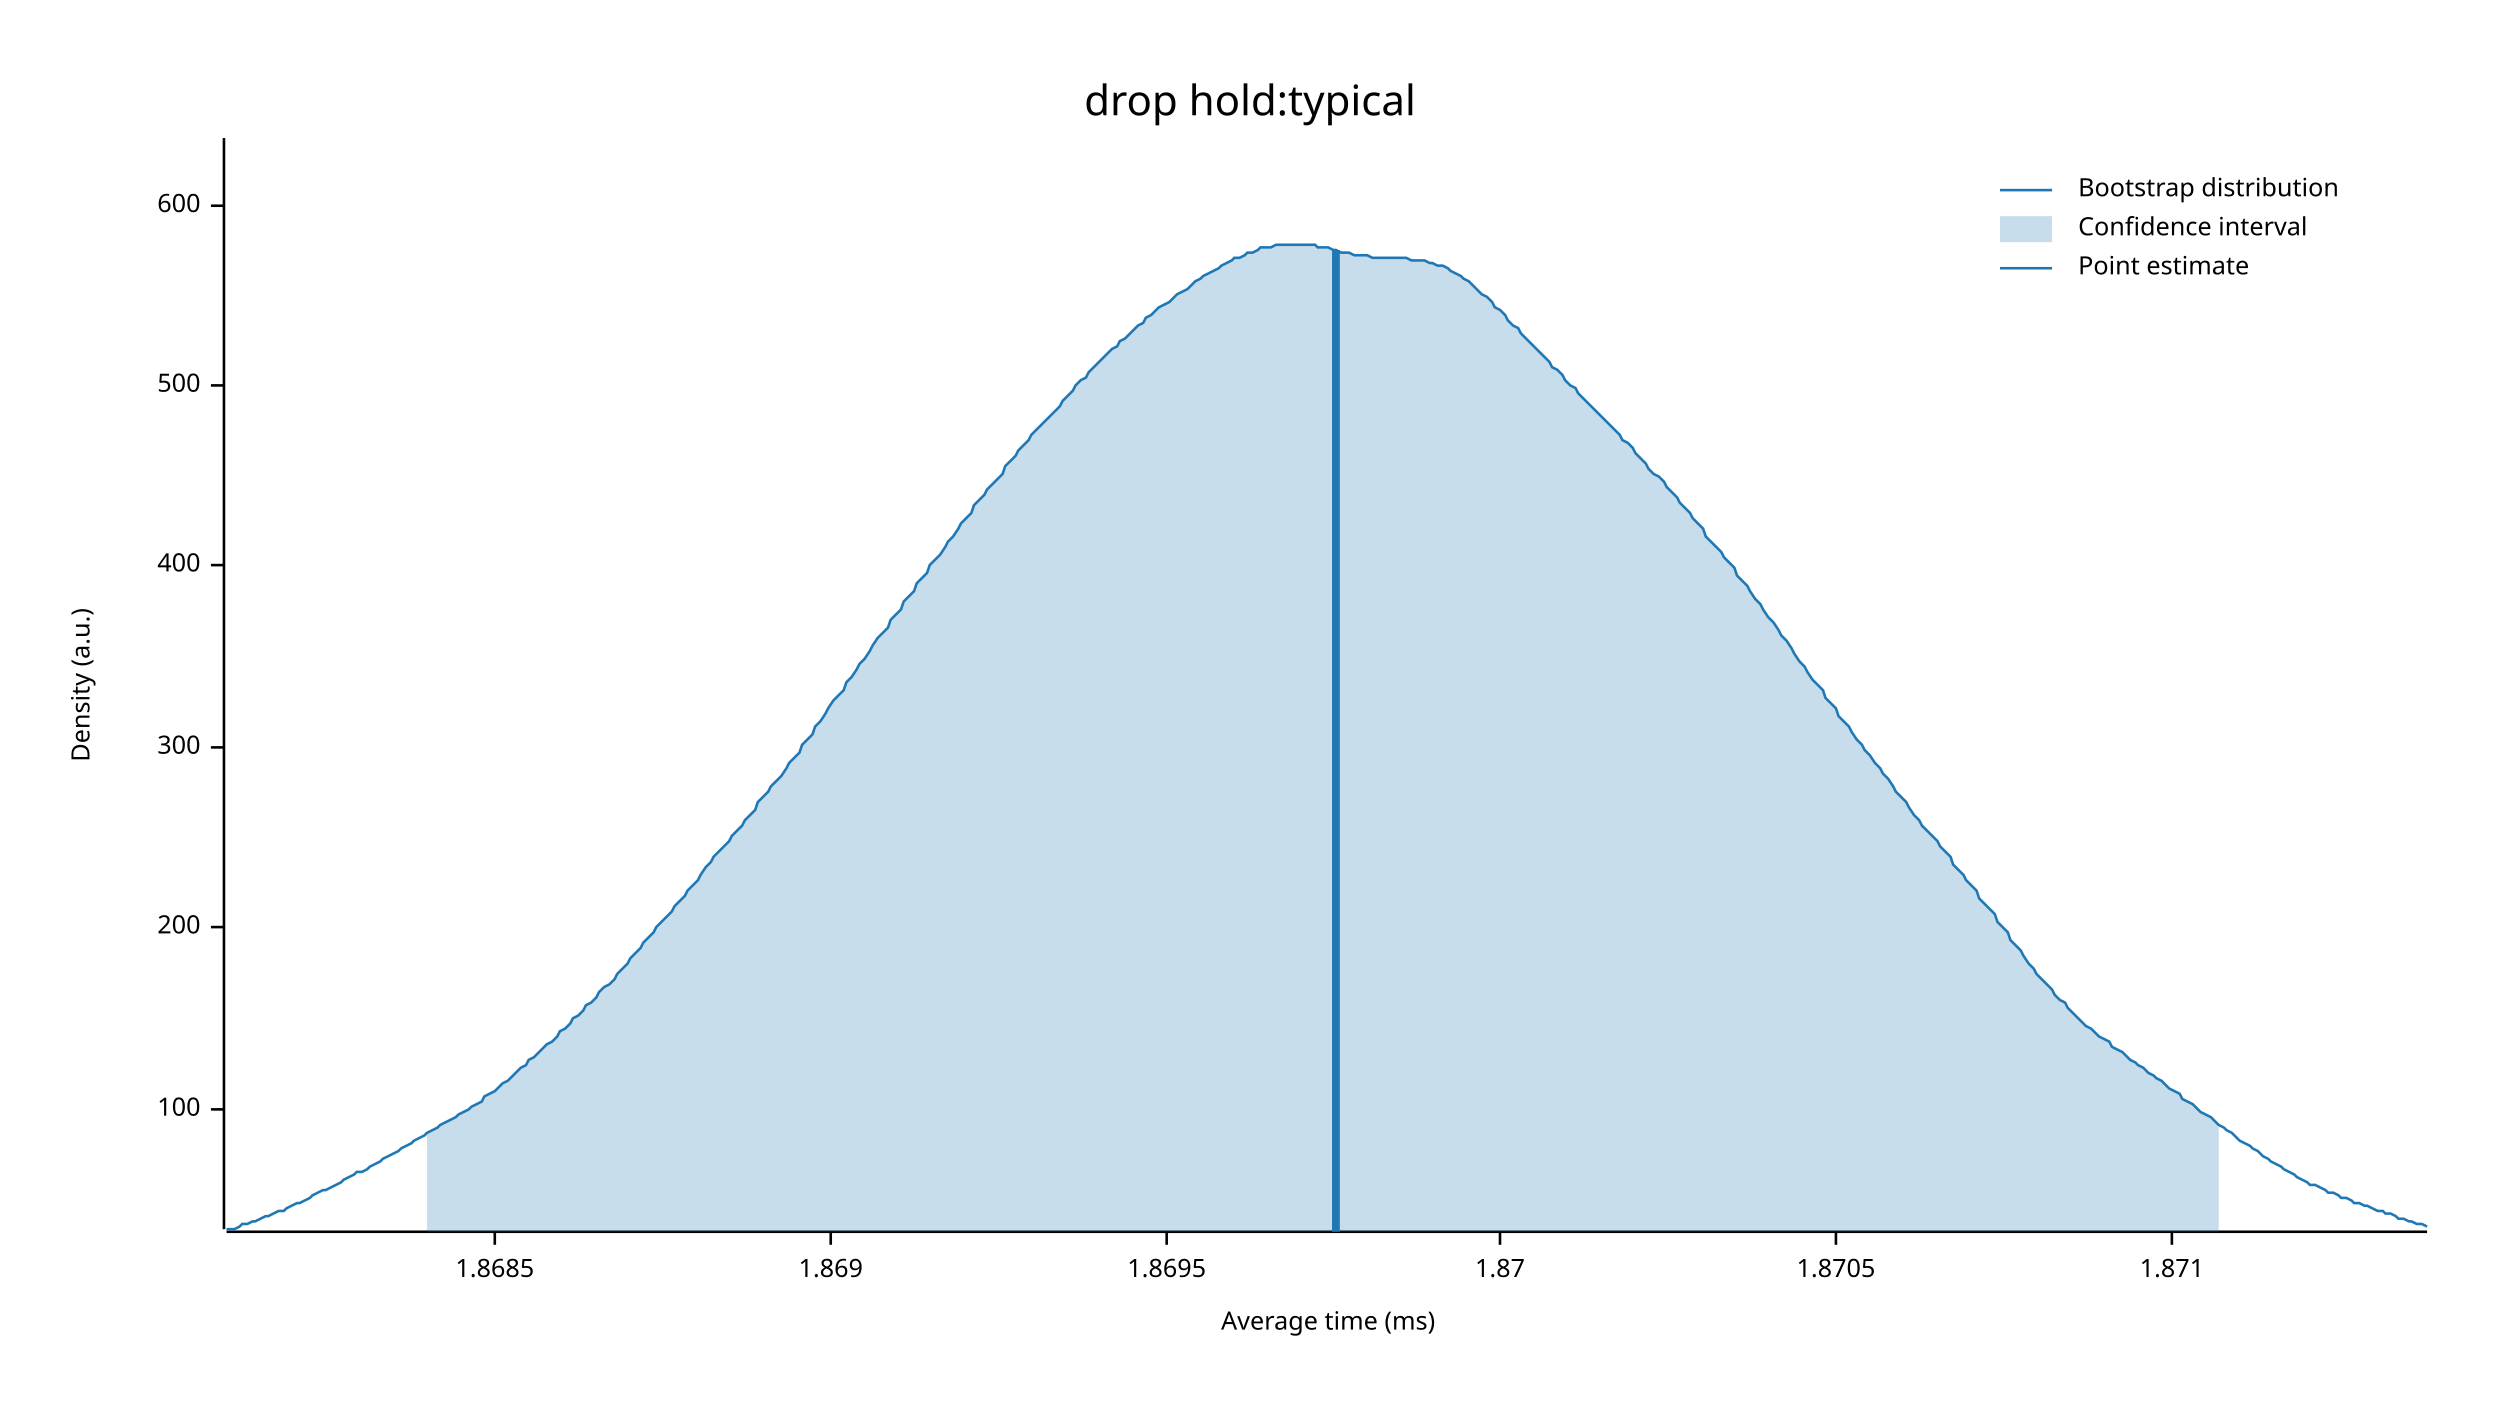
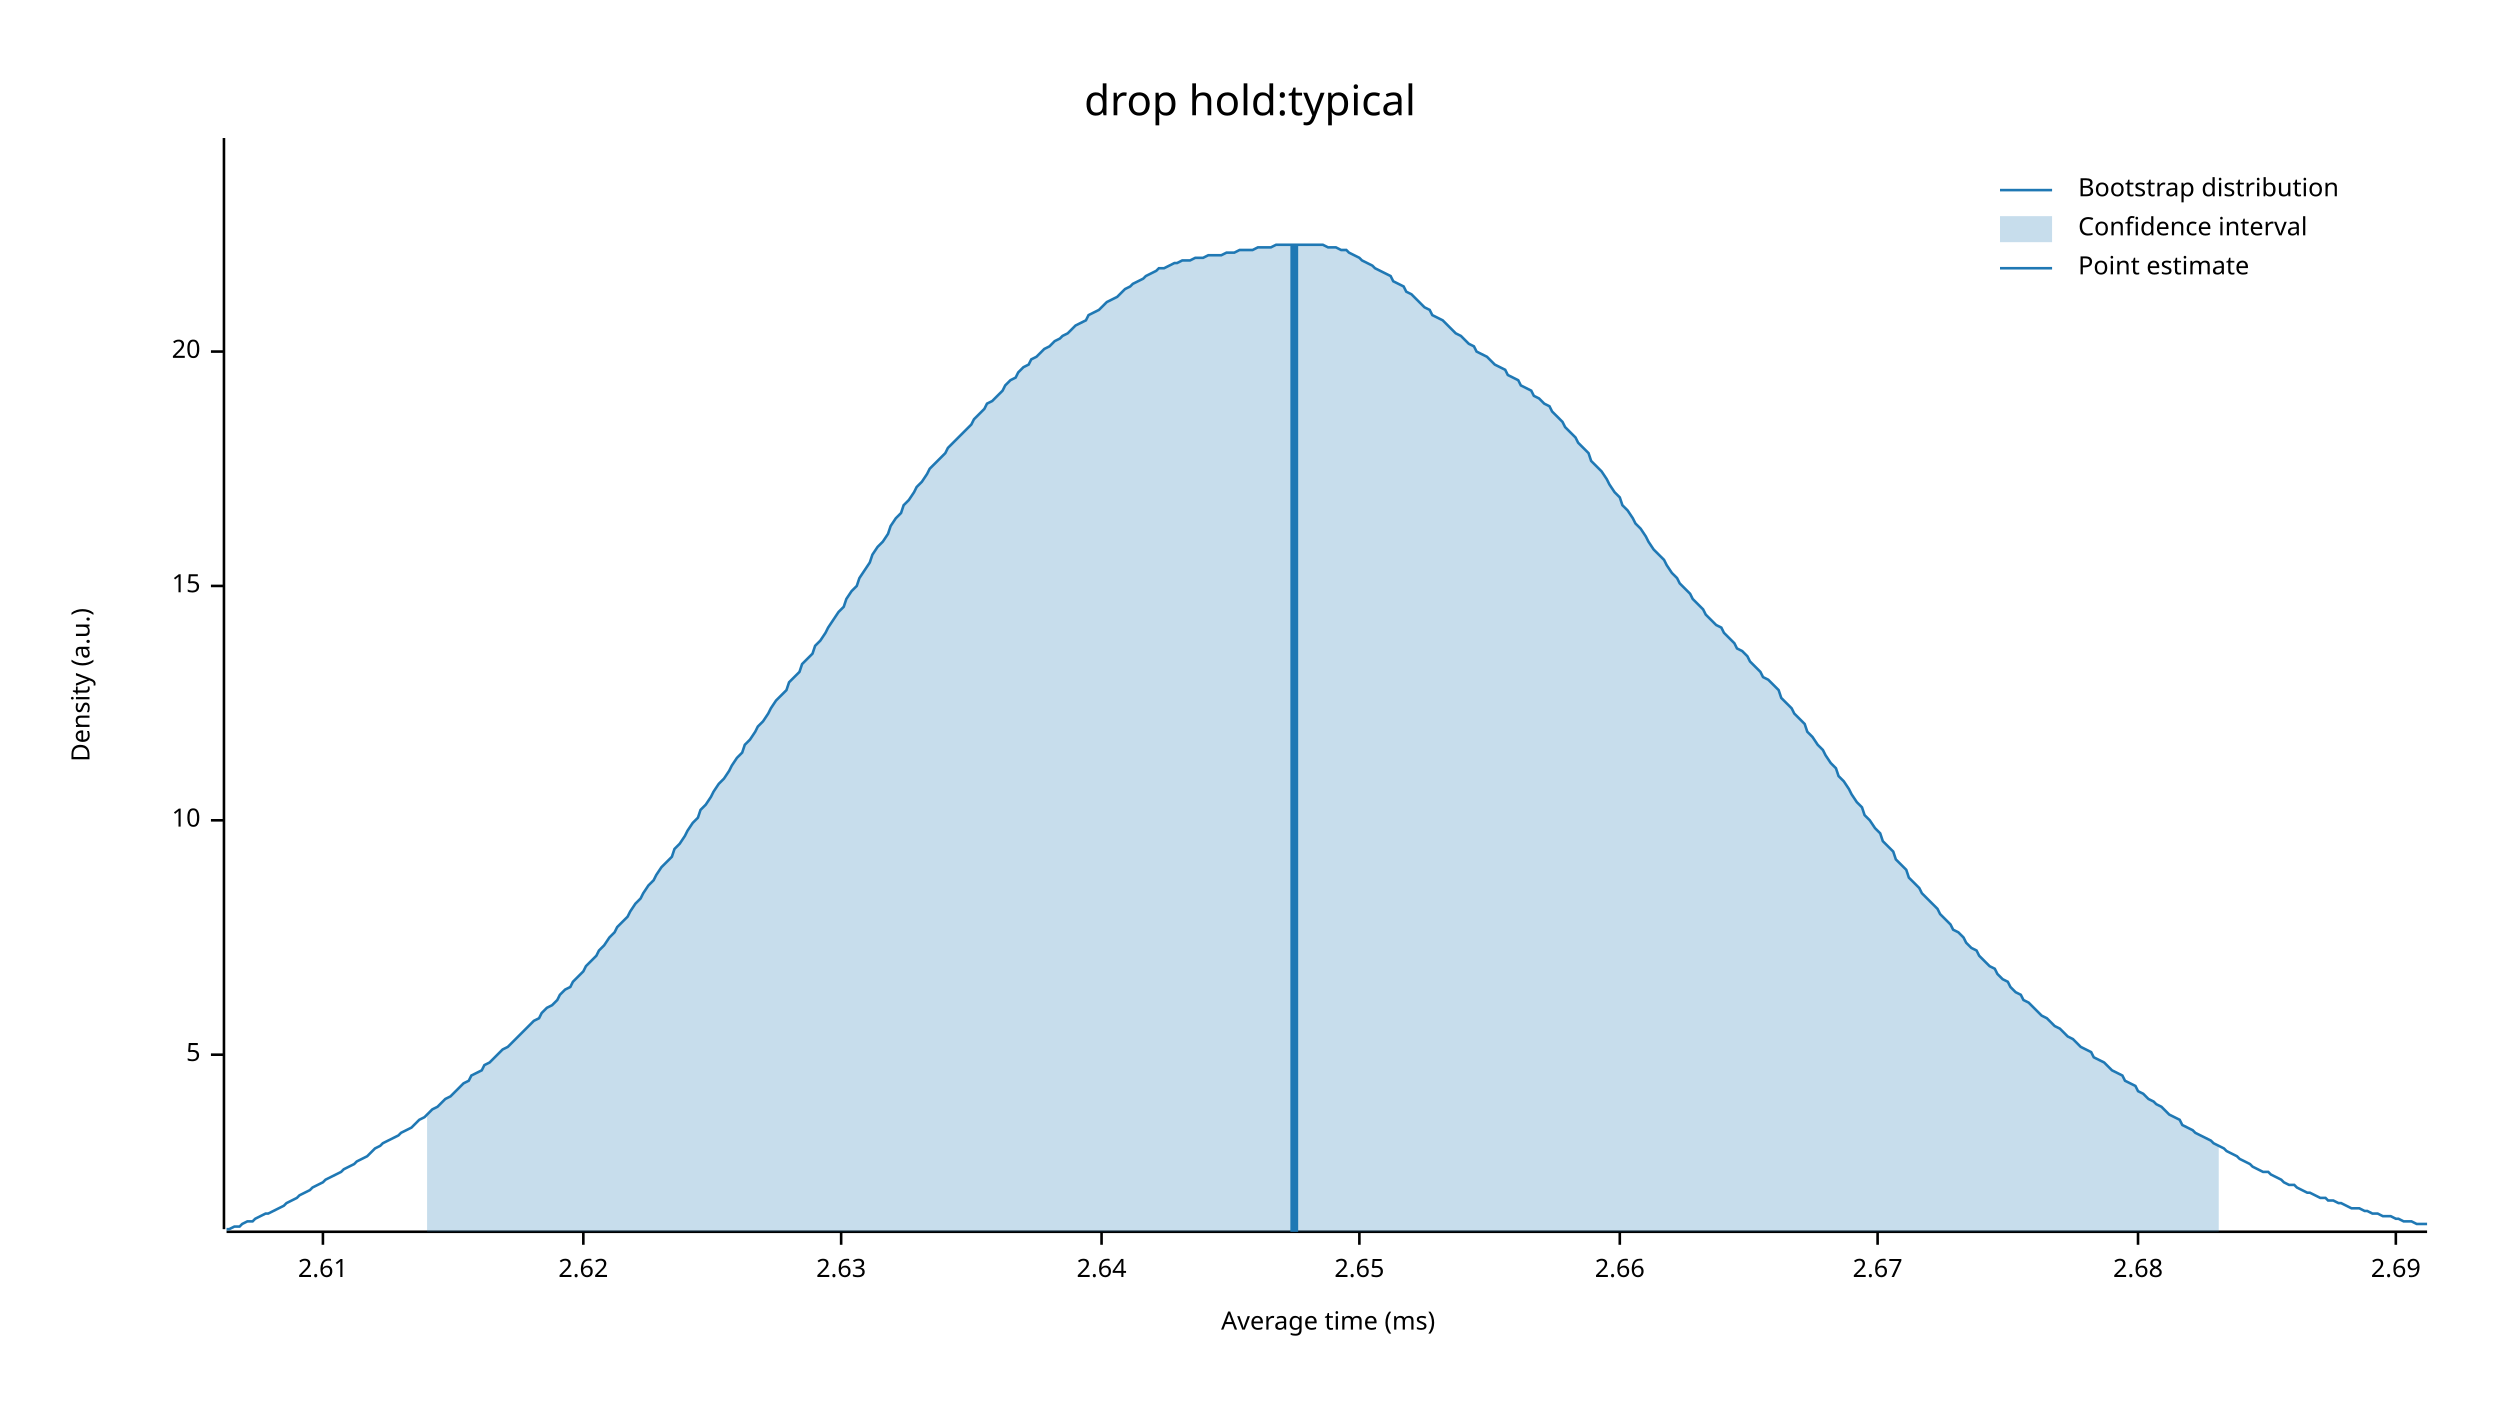
<svg xmlns="http://www.w3.org/2000/svg" width="960" height="540" viewBox="0 0 960 540">
  <text x="480" y="32" dy="0.76em" text-anchor="middle" font-family="sans-serif" font-size="16.129" opacity="1" fill="#000000">
drop hold:typical
</text>
  <text x="27" y="263" dy="0.76em" text-anchor="middle" font-family="sans-serif" font-size="9.677" opacity="1" fill="#000000" transform="rotate(270, 27, 263)">
Density (a.u.)
</text>
  <text x="510" y="513" dy="-0.5ex" text-anchor="middle" font-family="sans-serif" font-size="9.677" opacity="1" fill="#000000">
Average time (ms)
</text>
  <polyline fill="none" opacity="1" stroke="#000000" stroke-width="1" points="86,53 86,472 " />
-   <text x="77" y="426" dy="0.5ex" text-anchor="end" font-family="sans-serif" font-size="9.677" opacity="1" fill="#000000">
- 100
+   <text x="77" y="405" dy="0.5ex" text-anchor="end" font-family="sans-serif" font-size="9.677" opacity="1" fill="#000000">
+ 5
</text>
-   <polyline fill="none" opacity="1" stroke="#000000" stroke-width="1" points="81,426 86,426 " />
-   <text x="77" y="356" dy="0.5ex" text-anchor="end" font-family="sans-serif" font-size="9.677" opacity="1" fill="#000000">
- 200
+   <polyline fill="none" opacity="1" stroke="#000000" stroke-width="1" points="81,405 86,405 " />
+   <text x="77" y="315" dy="0.5ex" text-anchor="end" font-family="sans-serif" font-size="9.677" opacity="1" fill="#000000">
+ 10
</text>
-   <polyline fill="none" opacity="1" stroke="#000000" stroke-width="1" points="81,356 86,356 " />
-   <text x="77" y="287" dy="0.5ex" text-anchor="end" font-family="sans-serif" font-size="9.677" opacity="1" fill="#000000">
- 300
+   <polyline fill="none" opacity="1" stroke="#000000" stroke-width="1" points="81,315 86,315 " />
+   <text x="77" y="225" dy="0.5ex" text-anchor="end" font-family="sans-serif" font-size="9.677" opacity="1" fill="#000000">
+ 15
</text>
-   <polyline fill="none" opacity="1" stroke="#000000" stroke-width="1" points="81,287 86,287 " />
-   <text x="77" y="217" dy="0.5ex" text-anchor="end" font-family="sans-serif" font-size="9.677" opacity="1" fill="#000000">
- 400
+   <polyline fill="none" opacity="1" stroke="#000000" stroke-width="1" points="81,225 86,225 " />
+   <text x="77" y="135" dy="0.5ex" text-anchor="end" font-family="sans-serif" font-size="9.677" opacity="1" fill="#000000">
+ 20
</text>
-   <polyline fill="none" opacity="1" stroke="#000000" stroke-width="1" points="81,217 86,217 " />
-   <text x="77" y="148" dy="0.5ex" text-anchor="end" font-family="sans-serif" font-size="9.677" opacity="1" fill="#000000">
- 500
+   <polyline fill="none" opacity="1" stroke="#000000" stroke-width="1" points="81,135 86,135 " />
+   <polyline fill="none" opacity="1" stroke="#000000" stroke-width="1" points="87,473 932,473 " />
+   <text x="124" y="483" dy="0.76em" text-anchor="middle" font-family="sans-serif" font-size="9.677" opacity="1" fill="#000000">
+ 2.61
</text>
-   <polyline fill="none" opacity="1" stroke="#000000" stroke-width="1" points="81,148 86,148 " />
-   <text x="77" y="79" dy="0.5ex" text-anchor="end" font-family="sans-serif" font-size="9.677" opacity="1" fill="#000000">
- 600
+   <polyline fill="none" opacity="1" stroke="#000000" stroke-width="1" points="124,473 124,478 " />
+   <text x="224" y="483" dy="0.76em" text-anchor="middle" font-family="sans-serif" font-size="9.677" opacity="1" fill="#000000">
+ 2.62
</text>
-   <polyline fill="none" opacity="1" stroke="#000000" stroke-width="1" points="81,79 86,79 " />
-   <polyline fill="none" opacity="1" stroke="#000000" stroke-width="1" points="87,473 932,473 " />
-   <text x="190" y="483" dy="0.76em" text-anchor="middle" font-family="sans-serif" font-size="9.677" opacity="1" fill="#000000">
- 1.8685
+   <polyline fill="none" opacity="1" stroke="#000000" stroke-width="1" points="224,473 224,478 " />
+   <text x="323" y="483" dy="0.76em" text-anchor="middle" font-family="sans-serif" font-size="9.677" opacity="1" fill="#000000">
+ 2.63
</text>
-   <polyline fill="none" opacity="1" stroke="#000000" stroke-width="1" points="190,473 190,478 " />
-   <text x="319" y="483" dy="0.76em" text-anchor="middle" font-family="sans-serif" font-size="9.677" opacity="1" fill="#000000">
- 1.869
+   <polyline fill="none" opacity="1" stroke="#000000" stroke-width="1" points="323,473 323,478 " />
+   <text x="423" y="483" dy="0.76em" text-anchor="middle" font-family="sans-serif" font-size="9.677" opacity="1" fill="#000000">
+ 2.64
</text>
-   <polyline fill="none" opacity="1" stroke="#000000" stroke-width="1" points="319,473 319,478 " />
-   <text x="448" y="483" dy="0.76em" text-anchor="middle" font-family="sans-serif" font-size="9.677" opacity="1" fill="#000000">
- 1.8695
+   <polyline fill="none" opacity="1" stroke="#000000" stroke-width="1" points="423,473 423,478 " />
+   <text x="522" y="483" dy="0.76em" text-anchor="middle" font-family="sans-serif" font-size="9.677" opacity="1" fill="#000000">
+ 2.65
</text>
-   <polyline fill="none" opacity="1" stroke="#000000" stroke-width="1" points="448,473 448,478 " />
-   <text x="576" y="483" dy="0.76em" text-anchor="middle" font-family="sans-serif" font-size="9.677" opacity="1" fill="#000000">
- 1.87
+   <polyline fill="none" opacity="1" stroke="#000000" stroke-width="1" points="522,473 522,478 " />
+   <text x="622" y="483" dy="0.76em" text-anchor="middle" font-family="sans-serif" font-size="9.677" opacity="1" fill="#000000">
+ 2.66
</text>
-   <polyline fill="none" opacity="1" stroke="#000000" stroke-width="1" points="576,473 576,478 " />
-   <text x="705" y="483" dy="0.76em" text-anchor="middle" font-family="sans-serif" font-size="9.677" opacity="1" fill="#000000">
- 1.8705
+   <polyline fill="none" opacity="1" stroke="#000000" stroke-width="1" points="622,473 622,478 " />
+   <text x="721" y="483" dy="0.76em" text-anchor="middle" font-family="sans-serif" font-size="9.677" opacity="1" fill="#000000">
+ 2.67
</text>
-   <polyline fill="none" opacity="1" stroke="#000000" stroke-width="1" points="705,473 705,478 " />
-   <text x="834" y="483" dy="0.76em" text-anchor="middle" font-family="sans-serif" font-size="9.677" opacity="1" fill="#000000">
- 1.871
+   <polyline fill="none" opacity="1" stroke="#000000" stroke-width="1" points="721,473 721,478 " />
+   <text x="821" y="483" dy="0.76em" text-anchor="middle" font-family="sans-serif" font-size="9.677" opacity="1" fill="#000000">
+ 2.68
</text>
-   <polyline fill="none" opacity="1" stroke="#000000" stroke-width="1" points="834,473 834,478 " />
-   <polyline fill="none" opacity="1" stroke="#1F78B4" stroke-width="1" points="87,472 88,472 90,472 92,471 93,470 95,470 97,469 98,469 100,468 102,467 103,467 105,466 107,465 109,465 110,464 112,463 114,462 115,462 117,461 119,460 120,459 122,458 124,457 125,457 127,456 129,455 131,454 132,453 134,452 136,451 137,450 139,450 141,449 142,448 144,447 146,446 147,445 149,444 151,443 153,442 154,441 156,440 158,439 159,438 161,437 163,436 164,435 166,434 168,433 169,432 171,431 173,430 175,429 176,428 178,427 180,426 181,425 183,424 185,423 186,421 188,420 190,419 191,418 193,416 195,415 197,413 198,412 200,410 202,409 203,407 205,406 207,404 208,403 210,401 212,400 214,398 215,396 217,395 219,393 220,391 222,390 224,388 225,386 227,385 229,383 230,381 232,379 234,378 236,376 237,374 239,372 241,370 242,368 244,366 246,364 247,362 249,360 251,358 252,356 254,354 256,352 258,350 259,348 261,346 263,344 264,342 266,340 268,338 269,336 271,333 273,331 274,329 276,327 278,325 280,323 281,321 283,319 285,317 286,315 288,313 290,311 291,308 293,306 295,304 296,302 298,300 300,298 302,295 303,293 305,291 307,289 308,286 310,284 312,282 313,279 315,277 317,274 318,272 320,269 322,267 324,265 325,262 327,260 329,257 330,255 332,253 334,250 335,248 337,245 339,243 341,241 342,238 344,236 346,234 347,231 349,229 351,227 352,224 354,222 356,220 357,217 359,215 361,213 363,210 364,208 366,206 368,203 369,201 371,199 373,197 374,194 376,192 378,190 379,188 381,186 383,184 385,182 386,179 388,177 390,175 391,173 393,171 395,169 396,167 398,165 400,163 401,162 403,160 405,158 407,156 408,154 410,152 412,150 413,148 415,146 417,145 418,143 420,141 422,139 423,138 425,136 427,134 429,133 430,131 432,130 434,128 435,127 437,125 439,124 440,122 442,121 444,119 445,118 447,117 449,116 451,114 452,113 454,112 456,111 457,110 459,108 461,107 462,106 464,105 466,104 468,103 469,102 471,101 473,100 474,99 476,99 478,98 479,97 481,97 483,96 484,95 486,95 488,95 490,94 491,94 493,94 495,94 496,94 498,94 500,94 501,94 503,94 505,94 506,95 508,95 510,95 512,96 513,96 515,97 517,97 518,97 520,98 522,98 523,98 525,98 527,99 528,99 530,99 532,99 534,99 535,99 537,99 539,99 540,99 542,100 544,100 545,100 547,100 549,101 550,101 552,102 554,102 556,103 557,104 559,105 561,106 562,107 564,108 566,110 567,111 569,113 571,114 573,116 574,118 576,119 578,121 579,123 581,125 583,126 584,128 586,130 588,132 589,133 591,135 593,137 595,139 596,141 598,142 600,144 601,146 603,148 605,149 606,151 608,153 610,155 611,156 613,158 615,160 617,162 618,163 620,165 622,167 623,169 625,170 627,172 628,174 630,176 632,178 633,180 635,182 637,183 639,185 640,187 642,189 644,191 645,193 647,195 649,197 650,199 652,201 654,203 655,206 657,208 659,210 661,212 662,214 664,216 666,218 667,221 669,223 671,225 672,227 674,230 676,232 677,234 679,237 681,239 683,242 684,244 686,246 688,249 689,251 691,254 693,256 694,258 696,261 698,263 700,265 701,268 703,270 705,272 706,275 708,277 710,279 711,281 713,284 715,286 716,288 718,290 720,293 722,295 723,297 725,299 727,302 728,304 730,306 732,308 733,310 735,313 737,315 738,317 740,319 742,321 744,323 745,325 747,327 749,329 750,332 752,334 754,336 755,338 757,340 759,342 760,345 762,347 764,349 766,351 767,354 769,356 771,358 772,361 774,363 776,365 777,367 779,370 781,372 782,374 784,376 786,378 788,380 789,382 791,384 793,385 794,387 796,389 798,391 799,392 801,394 803,395 804,396 806,398 808,399 810,400 811,402 813,403 815,404 816,405 818,407 820,408 821,409 823,410 825,412 827,413 828,414 830,415 832,417 833,418 835,419 837,420 838,422 840,423 842,424 843,425 845,427 847,428 849,429 850,430 852,432 854,433 855,434 857,435 859,437 860,438 862,439 864,440 865,441 867,442 869,444 871,445 872,446 874,447 876,448 877,449 879,450 881,451 882,452 884,453 886,454 887,455 889,455 891,456 893,457 894,458 896,458 898,459 899,460 901,460 903,461 904,462 906,462 908,463 909,463 911,464 913,465 915,465 916,466 918,466 920,467 921,468 923,468 925,469 926,469 928,470 930,470 932,471 " />
-   <polygon opacity="0.25" fill="#1F78B4" points="164,435 166,434 168,433 169,432 171,431 173,430 175,429 176,428 178,427 180,426 181,425 183,424 185,423 186,421 188,420 190,419 191,418 193,416 195,415 197,413 198,412 200,410 202,409 203,407 205,406 207,404 208,403 210,401 212,400 214,398 215,396 217,395 219,393 220,391 222,390 224,388 225,386 227,385 229,383 230,381 232,379 234,378 236,376 237,374 239,372 241,370 242,368 244,366 246,364 247,362 249,360 251,358 252,356 254,354 256,352 258,350 259,348 261,346 263,344 264,342 266,340 268,338 269,336 271,333 273,331 274,329 276,327 278,325 280,323 281,321 283,319 285,317 286,315 288,313 290,311 291,308 293,306 295,304 296,302 298,300 300,298 302,295 303,293 305,291 307,289 308,286 310,284 312,282 313,279 315,277 317,274 318,272 320,269 322,267 324,265 325,262 327,260 329,257 330,255 332,253 334,250 335,248 337,245 339,243 341,241 342,238 344,236 346,234 347,231 349,229 351,227 352,224 354,222 356,220 357,217 359,215 361,213 363,210 364,208 366,206 368,203 369,201 371,199 373,197 374,194 376,192 378,190 379,188 381,186 383,184 385,182 386,179 388,177 390,175 391,173 393,171 395,169 396,167 398,165 400,163 401,162 403,160 405,158 407,156 408,154 410,152 412,150 413,148 415,146 417,145 418,143 420,141 422,139 423,138 425,136 427,134 429,133 430,131 432,130 434,128 435,127 437,125 439,124 440,122 442,121 444,119 445,118 447,117 449,116 451,114 452,113 454,112 456,111 457,110 459,108 461,107 462,106 464,105 466,104 468,103 469,102 471,101 473,100 474,99 476,99 478,98 479,97 481,97 483,96 484,95 486,95 488,95 490,94 491,94 493,94 495,94 496,94 498,94 500,94 501,94 503,94 505,94 506,95 508,95 510,95 512,96 513,96 515,97 517,97 518,97 520,98 522,98 523,98 525,98 527,99 528,99 530,99 532,99 534,99 535,99 537,99 539,99 540,99 542,100 544,100 545,100 547,100 549,101 550,101 552,102 554,102 556,103 557,104 559,105 561,106 562,107 564,108 566,110 567,111 569,113 571,114 573,116 574,118 576,119 578,121 579,123 581,125 583,126 584,128 586,130 588,132 589,133 591,135 593,137 595,139 596,141 598,142 600,144 601,146 603,148 605,149 606,151 608,153 610,155 611,156 613,158 615,160 617,162 618,163 620,165 622,167 623,169 625,170 627,172 628,174 630,176 632,178 633,180 635,182 637,183 639,185 640,187 642,189 644,191 645,193 647,195 649,197 650,199 652,201 654,203 655,206 657,208 659,210 661,212 662,214 664,216 666,218 667,221 669,223 671,225 672,227 674,230 676,232 677,234 679,237 681,239 683,242 684,244 686,246 688,249 689,251 691,254 693,256 694,258 696,261 698,263 700,265 701,268 703,270 705,272 706,275 708,277 710,279 711,281 713,284 715,286 716,288 718,290 720,293 722,295 723,297 725,299 727,302 728,304 730,306 732,308 733,310 735,313 737,315 738,317 740,319 742,321 744,323 745,325 747,327 749,329 750,332 752,334 754,336 755,338 757,340 759,342 760,345 762,347 764,349 766,351 767,354 769,356 771,358 772,361 774,363 776,365 777,367 779,370 781,372 782,374 784,376 786,378 788,380 789,382 791,384 793,385 794,387 796,389 798,391 799,392 801,394 803,395 804,396 806,398 808,399 810,400 811,402 813,403 815,404 816,405 818,407 820,408 821,409 823,410 825,412 827,413 828,414 830,415 832,417 833,418 835,419 837,420 838,422 840,423 842,424 843,425 845,427 847,428 849,429 850,430 852,432 852,473 164,473 " />
-   <polyline fill="none" opacity="1" stroke="#1F78B4" stroke-width="3" points="513,473 513,96 " />
+   <polyline fill="none" opacity="1" stroke="#000000" stroke-width="1" points="821,473 821,478 " />
+   <text x="920" y="483" dy="0.76em" text-anchor="middle" font-family="sans-serif" font-size="9.677" opacity="1" fill="#000000">
+ 2.69
+ </text>
+   <polyline fill="none" opacity="1" stroke="#000000" stroke-width="1" points="920,473 920,478 " />
+   <polyline fill="none" opacity="1" stroke="#1F78B4" stroke-width="1" points="87,472 88,472 90,471 92,471 93,470 95,469 97,469 98,468 100,467 102,466 103,466 105,465 107,464 109,463 110,462 112,461 114,460 115,459 117,458 119,457 120,456 122,455 124,454 125,453 127,452 129,451 131,450 132,449 134,448 136,447 137,446 139,445 141,444 142,443 144,441 146,440 147,439 149,438 151,437 153,436 154,435 156,434 158,433 159,432 161,430 163,429 164,428 166,426 168,425 169,424 171,422 173,421 175,419 176,418 178,416 180,415 181,413 183,412 185,411 186,409 188,408 190,406 191,405 193,403 195,402 197,400 198,399 200,397 202,395 203,394 205,392 207,391 208,389 210,387 212,386 214,384 215,382 217,380 219,379 220,377 222,375 224,373 225,371 227,369 229,367 230,365 232,363 234,360 236,358 237,356 239,354 241,352 242,350 244,347 246,345 247,343 249,340 251,338 252,336 254,333 256,331 258,329 259,326 261,324 263,321 264,319 266,316 268,314 269,311 271,309 273,306 274,304 276,301 278,299 280,296 281,294 283,291 285,289 286,286 288,284 290,281 291,279 293,277 295,274 296,272 298,269 300,267 302,265 303,262 305,260 307,258 308,255 310,253 312,251 313,248 315,246 317,243 318,241 320,238 322,235 324,233 325,230 327,227 329,225 330,222 332,219 334,216 335,213 337,210 339,208 341,205 342,202 344,199 346,197 347,194 349,192 351,189 352,187 354,185 356,182 357,180 359,178 361,176 363,174 364,172 366,170 368,168 369,167 371,165 373,163 374,161 376,159 378,157 379,155 381,154 383,152 385,150 386,148 388,146 390,145 391,143 393,141 395,140 396,138 398,137 400,135 401,134 403,133 405,131 407,130 408,129 410,128 412,126 413,125 415,124 417,123 418,121 420,120 422,119 423,118 425,116 427,115 429,114 430,113 432,111 434,110 435,109 437,108 439,107 440,106 442,105 444,104 445,103 447,103 449,102 451,101 452,101 454,100 456,100 457,100 459,99 461,99 462,99 464,98 466,98 468,98 469,98 471,97 473,97 474,97 476,96 478,96 479,96 481,96 483,95 484,95 486,95 488,95 490,94 491,94 493,94 495,94 496,94 498,94 500,94 501,94 503,94 505,94 506,94 508,94 510,95 512,95 513,95 515,96 517,96 518,97 520,98 522,99 523,100 525,101 527,102 528,103 530,104 532,105 534,106 535,108 537,109 539,110 540,112 542,113 544,115 545,116 547,118 549,119 550,121 552,122 554,123 556,125 557,126 559,128 561,129 562,130 564,132 566,133 567,135 569,136 571,137 573,139 574,140 576,141 578,142 579,144 581,145 583,146 584,148 586,149 588,150 589,152 591,153 593,155 595,156 596,158 598,160 600,162 601,164 603,166 605,168 606,170 608,172 610,174 611,177 613,179 615,181 617,184 618,186 620,189 622,191 623,194 625,196 627,199 628,201 630,203 632,206 633,208 635,211 637,213 639,215 640,217 642,220 644,222 645,224 647,226 649,228 650,230 652,232 654,234 655,236 657,238 659,240 661,241 662,243 664,245 666,247 667,249 669,250 671,252 672,254 674,256 676,258 677,260 679,261 681,263 683,265 684,268 686,270 688,272 689,274 691,276 693,278 694,281 696,283 698,286 700,288 701,290 703,293 705,295 706,298 708,300 710,303 711,305 713,308 715,310 716,313 718,315 720,318 722,320 723,323 725,325 727,327 728,330 730,332 732,334 733,337 735,339 737,341 738,343 740,345 742,347 744,349 745,351 747,353 749,355 750,357 752,358 754,360 755,362 757,364 759,365 760,367 762,369 764,371 766,372 767,374 769,376 771,377 772,379 774,381 776,382 777,384 779,385 781,387 782,388 784,390 786,391 788,393 789,394 791,395 793,397 794,398 796,399 798,401 799,402 801,403 803,404 804,406 806,407 808,408 810,410 811,411 813,412 815,413 816,415 818,416 820,417 821,419 823,420 825,422 827,423 828,424 830,425 832,427 833,428 835,429 837,430 838,432 840,433 842,434 843,435 845,436 847,437 849,438 850,439 852,440 854,441 855,442 857,443 859,444 860,445 862,446 864,447 865,448 867,449 869,450 871,450 872,451 874,452 876,453 877,454 879,455 881,455 882,456 884,457 886,458 887,458 889,459 891,460 893,460 894,461 896,461 898,462 899,462 901,463 903,464 904,464 906,464 908,465 909,465 911,466 913,466 915,467 916,467 918,467 920,468 921,468 923,469 925,469 926,469 928,470 930,470 932,470 " />
+   <polygon opacity="0.25" fill="#1F78B4" points="164,428 166,426 168,425 169,424 171,422 173,421 175,419 176,418 178,416 180,415 181,413 183,412 185,411 186,409 188,408 190,406 191,405 193,403 195,402 197,400 198,399 200,397 202,395 203,394 205,392 207,391 208,389 210,387 212,386 214,384 215,382 217,380 219,379 220,377 222,375 224,373 225,371 227,369 229,367 230,365 232,363 234,360 236,358 237,356 239,354 241,352 242,350 244,347 246,345 247,343 249,340 251,338 252,336 254,333 256,331 258,329 259,326 261,324 263,321 264,319 266,316 268,314 269,311 271,309 273,306 274,304 276,301 278,299 280,296 281,294 283,291 285,289 286,286 288,284 290,281 291,279 293,277 295,274 296,272 298,269 300,267 302,265 303,262 305,260 307,258 308,255 310,253 312,251 313,248 315,246 317,243 318,241 320,238 322,235 324,233 325,230 327,227 329,225 330,222 332,219 334,216 335,213 337,210 339,208 341,205 342,202 344,199 346,197 347,194 349,192 351,189 352,187 354,185 356,182 357,180 359,178 361,176 363,174 364,172 366,170 368,168 369,167 371,165 373,163 374,161 376,159 378,157 379,155 381,154 383,152 385,150 386,148 388,146 390,145 391,143 393,141 395,140 396,138 398,137 400,135 401,134 403,133 405,131 407,130 408,129 410,128 412,126 413,125 415,124 417,123 418,121 420,120 422,119 423,118 425,116 427,115 429,114 430,113 432,111 434,110 435,109 437,108 439,107 440,106 442,105 444,104 445,103 447,103 449,102 451,101 452,101 454,100 456,100 457,100 459,99 461,99 462,99 464,98 466,98 468,98 469,98 471,97 473,97 474,97 476,96 478,96 479,96 481,96 483,95 484,95 486,95 488,95 490,94 491,94 493,94 495,94 496,94 498,94 500,94 501,94 503,94 505,94 506,94 508,94 510,95 512,95 513,95 515,96 517,96 518,97 520,98 522,99 523,100 525,101 527,102 528,103 530,104 532,105 534,106 535,108 537,109 539,110 540,112 542,113 544,115 545,116 547,118 549,119 550,121 552,122 554,123 556,125 557,126 559,128 561,129 562,130 564,132 566,133 567,135 569,136 571,137 573,139 574,140 576,141 578,142 579,144 581,145 583,146 584,148 586,149 588,150 589,152 591,153 593,155 595,156 596,158 598,160 600,162 601,164 603,166 605,168 606,170 608,172 610,174 611,177 613,179 615,181 617,184 618,186 620,189 622,191 623,194 625,196 627,199 628,201 630,203 632,206 633,208 635,211 637,213 639,215 640,217 642,220 644,222 645,224 647,226 649,228 650,230 652,232 654,234 655,236 657,238 659,240 661,241 662,243 664,245 666,247 667,249 669,250 671,252 672,254 674,256 676,258 677,260 679,261 681,263 683,265 684,268 686,270 688,272 689,274 691,276 693,278 694,281 696,283 698,286 700,288 701,290 703,293 705,295 706,298 708,300 710,303 711,305 713,308 715,310 716,313 718,315 720,318 722,320 723,323 725,325 727,327 728,330 730,332 732,334 733,337 735,339 737,341 738,343 740,345 742,347 744,349 745,351 747,353 749,355 750,357 752,358 754,360 755,362 757,364 759,365 760,367 762,369 764,371 766,372 767,374 769,376 771,377 772,379 774,381 776,382 777,384 779,385 781,387 782,388 784,390 786,391 788,393 789,394 791,395 793,397 794,398 796,399 798,401 799,402 801,403 803,404 804,406 806,407 808,408 810,410 811,411 813,412 815,413 816,415 818,416 820,417 821,419 823,420 825,422 827,423 828,424 830,425 832,427 833,428 835,429 837,430 838,432 840,433 842,434 843,435 845,436 847,437 849,438 850,439 852,440 852,473 164,473 " />
+   <polyline fill="none" opacity="1" stroke="#1F78B4" stroke-width="3" points="497,473 497,94 " />
  <text x="798" y="68" dy="0.76em" text-anchor="start" font-family="sans-serif" font-size="9.677" opacity="1" fill="#000000">
Bootstrap distribution
</text>
  <text x="798" y="83" dy="0.76em" text-anchor="start" font-family="sans-serif" font-size="9.677" opacity="1" fill="#000000">
Confidence interval
</text>
  <text x="798" y="98" dy="0.76em" text-anchor="start" font-family="sans-serif" font-size="9.677" opacity="1" fill="#000000">
Point estimate
</text>
  <polyline fill="none" opacity="1" stroke="#1F78B4" stroke-width="1" points="768,73 788,73 " />
  <rect x="768" y="83" width="20" height="10" opacity="0.25" fill="#1F78B4" stroke="none" />
  <polyline fill="none" opacity="1" stroke="#1F78B4" stroke-width="1" points="768,103 788,103 " />
</svg>
